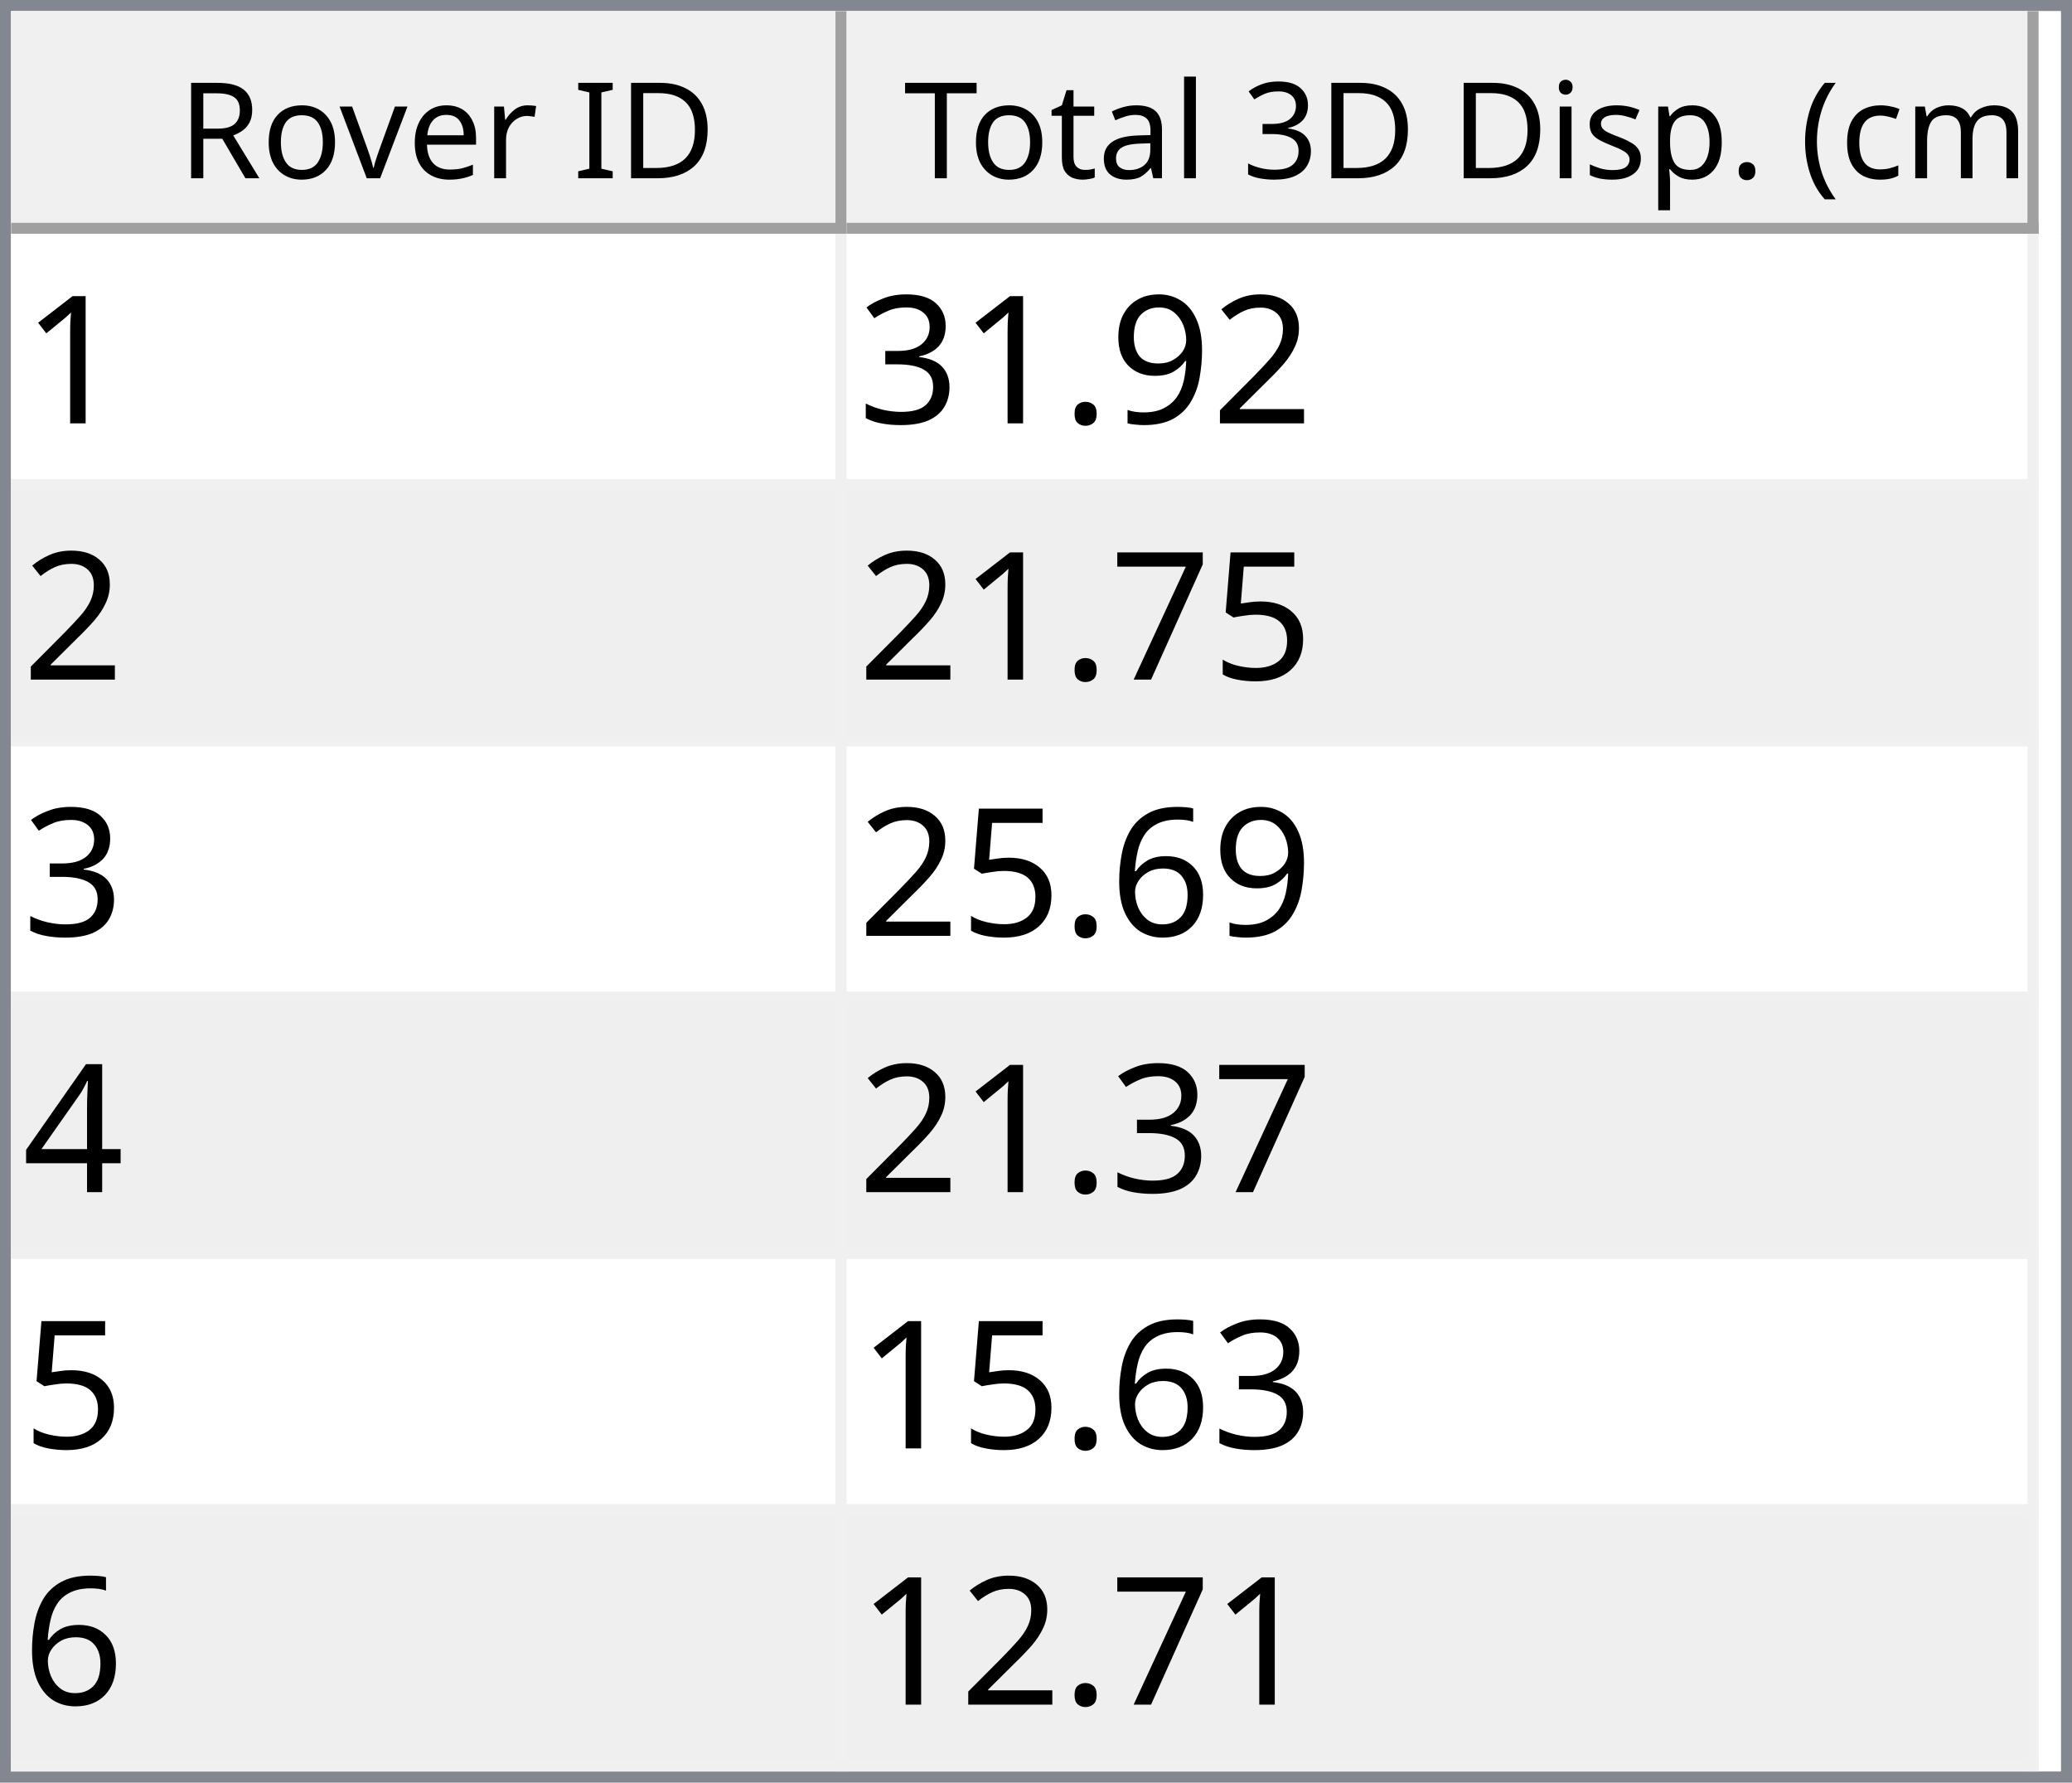
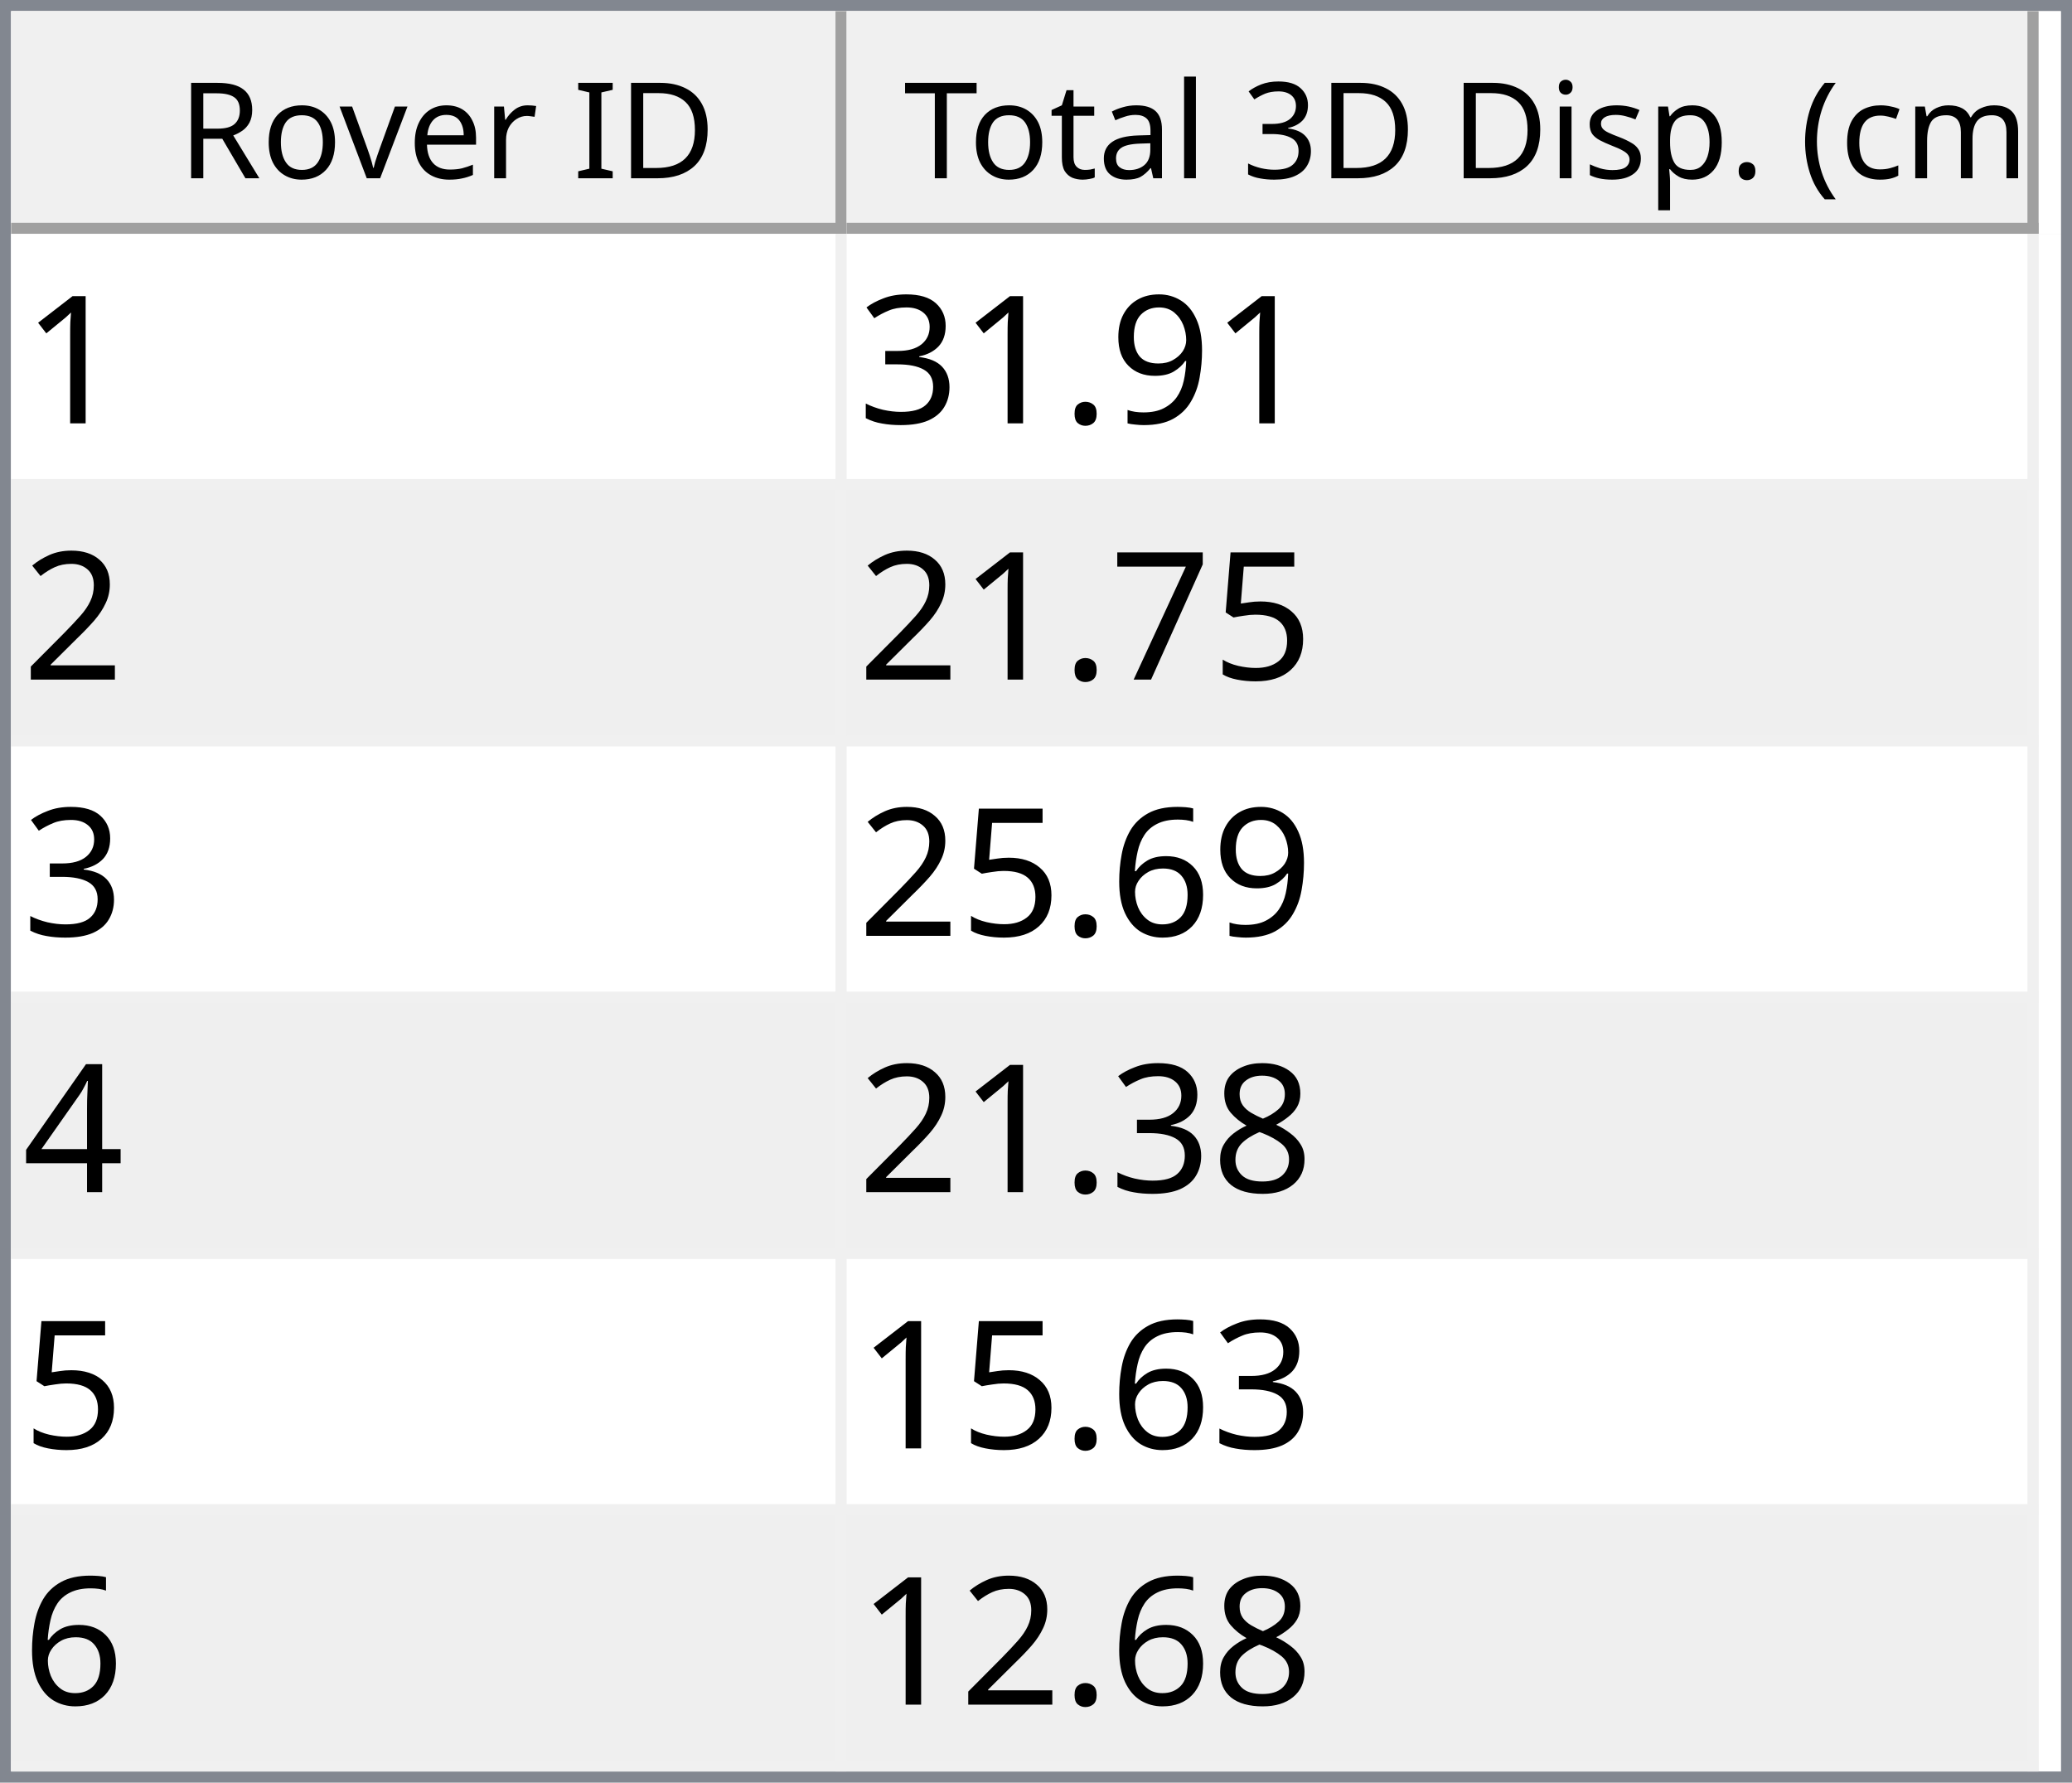
<svg xmlns="http://www.w3.org/2000/svg" style="fill-opacity:1; color-rendering:auto; color-interpolation:auto; text-rendering:auto; stroke:black; stroke-linecap:square; stroke-miterlimit:10; shape-rendering:auto; stroke-opacity:1; fill:black; stroke-dasharray:none; font-weight:normal; stroke-width:1; font-family:'Dialog'; font-style:normal; stroke-linejoin:miter; font-size:12px; stroke-dashoffset:0; image-rendering:auto;" width="186" height="160">
  <defs id="genericDefs" />
  <g>
    <defs id="defs1">
      <clipPath clipPathUnits="userSpaceOnUse" id="clipPath1">
        <path d="M0 0 L186 0 L186 160 L0 160 L0 0 Z" />
      </clipPath>
      <clipPath clipPathUnits="userSpaceOnUse" id="clipPath2">
        <path d="M0 0 L0 160 L186 160 L186 0 Z" />
      </clipPath>
      <clipPath clipPathUnits="userSpaceOnUse" id="clipPath3">
        <path d="M0 0 L0 20 L184 20 L184 0 Z" />
      </clipPath>
      <clipPath clipPathUnits="userSpaceOnUse" id="clipPath4">
        <path d="M0 0 L0 20 L75 20 L75 0 Z" />
      </clipPath>
      <clipPath clipPathUnits="userSpaceOnUse" id="clipPath5">
        <path d="M1 1 L1 19 L74 19 L74 1 Z" />
      </clipPath>
      <clipPath clipPathUnits="userSpaceOnUse" id="clipPath6">
        <path d="M0 0 L0 18 L73 18 L73 0 Z" />
      </clipPath>
      <clipPath clipPathUnits="userSpaceOnUse" id="clipPath7">
        <path d="M-0.5 -0.5 L-0.5 19.5 L74.5 19.5 L74.5 -0.5 Z" />
      </clipPath>
      <clipPath clipPathUnits="userSpaceOnUse" id="clipPath8">
        <path d="M0 0 L0 20 L107 20 L107 0 Z" />
      </clipPath>
      <clipPath clipPathUnits="userSpaceOnUse" id="clipPath9">
        <path d="M1 1 L1 19 L106 19 L106 1 Z" />
      </clipPath>
      <clipPath clipPathUnits="userSpaceOnUse" id="clipPath10">
        <path d="M0 0 L0 18 L105 18 L105 0 Z" />
      </clipPath>
      <clipPath clipPathUnits="userSpaceOnUse" id="clipPath11">
        <path d="M-0.5 -0.5 L-0.5 19.5 L106.5 19.5 L106.5 -0.5 Z" />
      </clipPath>
      <clipPath clipPathUnits="userSpaceOnUse" id="clipPath12">
        <path d="M0 0 L0 138 L184 138 L184 0 Z" />
      </clipPath>
      <clipPath clipPathUnits="userSpaceOnUse" id="clipPath13">
        <path d="M0 0 L0 138 L182 138 L182 0 Z" />
      </clipPath>
      <clipPath clipPathUnits="userSpaceOnUse" id="clipPath14">
        <path d="M-0.5 -0.5 L-0.5 137.5 L181.5 137.5 L181.5 -0.5 Z" />
      </clipPath>
      <clipPath clipPathUnits="userSpaceOnUse" id="clipPath15">
        <path d="M0 0 L0 22 L74 22 L74 0 Z" />
      </clipPath>
      <clipPath clipPathUnits="userSpaceOnUse" id="clipPath16">
        <path d="M0 0 L0 22 L106 22 L106 0 Z" />
      </clipPath>
      <font horiz-adv-x="64.551" id="font1">
        <font-face ascent="107.91" descent="25.098" units-per-em="100" style="font-style:normal; font-family:Segoe UI; font-weight:normal;" />
        <missing-glyph horiz-adv-x="64.551" d="M8.109 0 L8.109 68.266 L56.453 68.266 L56.453 0 L8.109 0 ZM15.328 7.234 L49.219 7.234 L49.219 61.031 L15.328 61.031 L15.328 7.234 Z" />
        <glyph unicode="D" horiz-adv-x="70.117" d="M9.188 0 L9.188 70.016 L28.516 70.016 Q65.531 70.016 65.531 35.891 Q65.531 19.672 55.25 9.836 Q44.969 0 27.734 0 L9.188 0 ZM17.391 62.594 L17.391 7.422 L27.828 7.422 Q41.609 7.422 49.273 14.797 Q56.938 22.172 56.938 35.688 Q56.938 62.594 28.328 62.594 L17.391 62.594 Z" />
        <glyph unicode="I" horiz-adv-x="26.611" d="M17.391 0 L9.188 0 L9.188 70.016 L17.391 70.016 L17.391 0 Z" />
        <glyph unicode=" " horiz-adv-x="27.393" d="" />
        <glyph unicode="r" horiz-adv-x="34.766" d="M34.188 41.891 Q32.078 43.5 28.125 43.5 Q23 43.5 19.555 38.672 Q16.109 33.844 16.109 25.484 L16.109 0 L8.109 0 L8.109 50 L16.109 50 L16.109 39.703 L16.312 39.703 Q18.016 44.969 21.531 47.922 Q25.047 50.875 29.391 50.875 Q32.516 50.875 34.188 50.203 L34.188 41.891 Z" />
        <glyph unicode="e" horiz-adv-x="52.295" d="M48.297 23 L12.984 23 Q13.188 14.656 17.484 10.109 Q21.781 5.562 29.297 5.562 Q37.75 5.562 44.828 11.141 L44.828 3.609 Q38.234 -1.172 27.391 -1.172 Q16.797 -1.172 10.742 5.641 Q4.688 12.453 4.688 24.812 Q4.688 36.469 11.305 43.82 Q17.922 51.172 27.734 51.172 Q37.547 51.172 42.922 44.828 Q48.297 38.484 48.297 27.203 L48.297 23 ZM40.094 29.781 Q40.047 36.719 36.75 40.578 Q33.453 44.438 27.594 44.438 Q21.922 44.438 17.969 40.383 Q14.016 36.328 13.094 29.781 L40.094 29.781 Z" />
        <glyph unicode="v" horiz-adv-x="47.9" d="M47.406 50 L27.484 0 L19.625 0 L0.688 50 L9.469 50 L22.172 13.672 Q23.578 9.672 23.922 6.688 L24.125 6.688 Q24.609 10.453 25.688 13.484 L38.969 50 L47.406 50 Z" />
        <glyph unicode="o" horiz-adv-x="58.594" d="M29 -1.172 Q17.922 -1.172 11.305 5.836 Q4.688 12.844 4.688 24.422 Q4.688 37.016 11.57 44.094 Q18.453 51.172 30.172 51.172 Q41.359 51.172 47.633 44.289 Q53.906 37.406 53.906 25.203 Q53.906 13.234 47.141 6.031 Q40.375 -1.172 29 -1.172 ZM29.594 44.438 Q21.875 44.438 17.383 39.188 Q12.891 33.938 12.891 24.703 Q12.891 15.828 17.43 10.695 Q21.969 5.562 29.594 5.562 Q37.359 5.562 41.531 10.594 Q45.703 15.625 45.703 24.906 Q45.703 34.281 41.531 39.359 Q37.359 44.438 29.594 44.438 Z" />
        <glyph unicode="R" horiz-adv-x="59.814" d="M59.375 0 L49.609 0 L37.891 19.625 Q36.281 22.359 34.766 24.289 Q33.25 26.219 31.664 27.438 Q30.078 28.656 28.25 29.219 Q26.422 29.781 24.125 29.781 L17.391 29.781 L17.391 0 L9.188 0 L9.188 70.016 L30.078 70.016 Q34.672 70.016 38.555 68.867 Q42.438 67.719 45.289 65.375 Q48.141 63.031 49.758 59.547 Q51.375 56.062 51.375 51.375 Q51.375 47.703 50.273 44.656 Q49.172 41.609 47.148 39.211 Q45.125 36.812 42.266 35.133 Q39.406 33.453 35.844 32.516 L35.844 32.328 Q37.594 31.547 38.891 30.547 Q40.188 29.547 41.359 28.18 Q42.531 26.812 43.68 25.078 Q44.828 23.344 46.234 21.047 L59.375 0 ZM17.391 62.594 L17.391 37.203 L28.516 37.203 Q31.594 37.203 34.203 38.133 Q36.812 39.062 38.719 40.797 Q40.625 42.531 41.703 45.047 Q42.781 47.562 42.781 50.688 Q42.781 56.297 39.141 59.445 Q35.5 62.594 28.609 62.594 L17.391 62.594 Z" />
        <glyph unicode=")" horiz-adv-x="30.176" d="M8.297 -15.922 L1.172 -15.922 Q16.406 2.344 16.406 26.812 Q16.406 51.469 1.078 70.016 L8.297 70.016 Q23.531 52.156 23.531 26.703 Q23.531 1.375 8.297 -15.922 Z" />
        <glyph unicode="m" horiz-adv-x="86.133" d="M79.109 0 L71.094 0 L71.094 28.719 Q71.094 37.016 68.531 40.727 Q65.969 44.438 59.906 44.438 Q54.781 44.438 51.195 39.75 Q47.609 35.062 47.609 28.516 L47.609 0 L39.594 0 L39.594 29.688 Q39.594 44.438 28.219 44.438 Q22.953 44.438 19.531 40.016 Q16.109 35.594 16.109 28.516 L16.109 0 L8.109 0 L8.109 50 L16.109 50 L16.109 42.094 L16.312 42.094 Q21.625 51.172 31.844 51.172 Q36.969 51.172 40.773 48.312 Q44.578 45.453 46 40.828 Q51.562 51.172 62.594 51.172 Q79.109 51.172 79.109 30.812 L79.109 0 Z" />
        <glyph unicode="c" horiz-adv-x="46.191" d="M42.188 2.297 Q36.422 -1.172 28.516 -1.172 Q17.828 -1.172 11.258 5.789 Q4.688 12.75 4.688 23.828 Q4.688 36.188 11.766 43.68 Q18.844 51.172 30.672 51.172 Q37.25 51.172 42.281 48.734 L42.281 40.531 Q36.719 44.438 30.375 44.438 Q22.703 44.438 17.797 38.945 Q12.891 33.453 12.891 24.516 Q12.891 15.719 17.508 10.641 Q22.125 5.562 29.891 5.562 Q36.422 5.562 42.188 9.906 L42.188 2.297 Z" />
        <glyph unicode="(" horiz-adv-x="30.176" d="M29.109 -15.922 L21.969 -15.922 Q6.844 1.375 6.844 26.703 Q6.844 52.156 21.969 70.016 L29.203 70.016 Q13.875 51.469 13.875 26.812 Q13.875 2.344 29.109 -15.922 Z" />
        <glyph unicode="." horiz-adv-x="21.68" d="M10.891 -1.078 Q8.641 -1.078 7.055 0.539 Q5.469 2.156 5.469 4.391 Q5.469 6.641 7.055 8.273 Q8.641 9.906 10.891 9.906 Q13.188 9.906 14.797 8.273 Q16.406 6.641 16.406 4.391 Q16.406 2.156 14.797 0.539 Q13.188 -1.078 10.891 -1.078 Z" />
        <glyph unicode="p" horiz-adv-x="58.789" d="M16.312 7.234 L16.109 7.234 L16.109 -23 L8.109 -23 L8.109 50 L16.109 50 L16.109 41.219 L16.312 41.219 Q22.219 51.172 33.594 51.172 Q43.266 51.172 48.688 44.461 Q54.109 37.75 54.109 26.469 Q54.109 13.922 48 6.375 Q41.891 -1.172 31.297 -1.172 Q21.578 -1.172 16.312 7.234 ZM16.109 27.391 L16.109 20.406 Q16.109 14.203 20.141 9.883 Q24.172 5.562 30.375 5.562 Q37.641 5.562 41.773 11.133 Q45.906 16.703 45.906 26.609 Q45.906 34.969 42.047 39.703 Q38.188 44.438 31.594 44.438 Q24.609 44.438 20.359 39.578 Q16.109 34.719 16.109 27.391 Z" />
        <glyph unicode="s" horiz-adv-x="42.432" d="M5.078 1.812 L5.078 10.406 Q11.625 5.562 19.484 5.562 Q30.031 5.562 30.031 12.594 Q30.031 14.594 29.125 15.992 Q28.219 17.391 26.68 18.461 Q25.141 19.531 23.07 20.383 Q21 21.234 18.609 22.172 Q15.281 23.484 12.766 24.828 Q10.25 26.172 8.57 27.859 Q6.891 29.547 6.031 31.695 Q5.172 33.844 5.172 36.719 Q5.172 40.234 6.789 42.945 Q8.406 45.656 11.086 47.484 Q13.766 49.312 17.211 50.242 Q20.656 51.172 24.312 51.172 Q30.812 51.172 35.938 48.922 L35.938 40.828 Q30.422 44.438 23.25 44.438 Q21 44.438 19.195 43.922 Q17.391 43.406 16.094 42.477 Q14.797 41.547 14.086 40.258 Q13.375 38.969 13.375 37.406 Q13.375 35.453 14.086 34.133 Q14.797 32.812 16.164 31.789 Q17.531 30.766 19.484 29.938 Q21.438 29.109 23.922 28.125 Q27.25 26.859 29.883 25.516 Q32.516 24.172 34.375 22.484 Q36.234 20.797 37.234 18.602 Q38.234 16.406 38.234 13.375 Q38.234 9.672 36.602 6.938 Q34.969 4.203 32.234 2.398 Q29.5 0.594 25.93 -0.289 Q22.359 -1.172 18.453 -1.172 Q10.75 -1.172 5.078 1.812 Z" />
        <glyph unicode="i" horiz-adv-x="24.219" d="M12.203 62.703 Q10.062 62.703 8.547 64.164 Q7.031 65.625 7.031 67.875 Q7.031 70.125 8.547 71.609 Q10.062 73.094 12.203 73.094 Q14.406 73.094 15.945 71.609 Q17.484 70.125 17.484 67.875 Q17.484 65.719 15.945 64.211 Q14.406 62.703 12.203 62.703 ZM16.109 0 L8.109 0 L8.109 50 L16.109 50 L16.109 0 Z" />
        <glyph unicode="3" horiz-adv-x="53.906" d="M46.531 19.828 Q46.531 15.094 44.75 11.211 Q42.969 7.328 39.719 4.57 Q36.469 1.812 31.93 0.297 Q27.391 -1.219 21.922 -1.219 Q11.922 -1.219 6 2.594 L6 11.188 Q13.094 5.609 22.219 5.609 Q25.875 5.609 28.828 6.539 Q31.781 7.469 33.906 9.227 Q36.031 10.984 37.18 13.477 Q38.328 15.969 38.328 19.094 Q38.328 32.812 18.797 32.812 L12.984 32.812 L12.984 39.594 L18.5 39.594 Q35.797 39.594 35.797 52.484 Q35.797 64.406 22.609 64.406 Q15.188 64.406 8.688 59.422 L8.688 67.188 Q15.375 71.188 24.609 71.188 Q29 71.188 32.57 69.969 Q36.141 68.75 38.68 66.555 Q41.219 64.359 42.609 61.281 Q44 58.203 44 54.5 Q44 40.672 30.031 36.719 L30.031 36.531 Q33.594 36.141 36.625 34.797 Q39.656 33.453 41.852 31.305 Q44.047 29.156 45.289 26.25 Q46.531 23.344 46.531 19.828 Z" />
        <glyph unicode="l" horiz-adv-x="24.219" d="M16.109 0 L8.109 0 L8.109 74.031 L16.109 74.031 L16.109 0 Z" />
        <glyph unicode="a" horiz-adv-x="50.879" d="M43.891 0 L35.891 0 L35.891 7.812 L35.688 7.812 Q30.469 -1.172 20.312 -1.172 Q12.844 -1.172 8.617 2.781 Q4.391 6.734 4.391 13.281 Q4.391 27.297 20.906 29.594 L35.891 31.688 Q35.891 44.438 25.594 44.438 Q16.547 44.438 9.281 38.281 L9.281 46.484 Q16.656 51.172 26.266 51.172 Q43.891 51.172 43.891 32.516 L43.891 0 ZM35.891 25.297 L23.828 23.641 Q18.266 22.859 15.43 20.875 Q12.594 18.891 12.594 13.875 Q12.594 10.203 15.211 7.883 Q17.828 5.562 22.172 5.562 Q28.125 5.562 32.008 9.742 Q35.891 13.922 35.891 20.312 L35.891 25.297 Z" />
        <glyph unicode="t" horiz-adv-x="33.887" d="M31.297 0.484 Q28.469 -1.078 23.828 -1.078 Q10.688 -1.078 10.688 13.578 L10.688 43.172 L2.094 43.172 L2.094 50 L10.688 50 L10.688 62.203 L18.703 64.797 L18.703 50 L31.297 50 L31.297 43.172 L18.703 43.172 L18.703 14.984 Q18.703 9.969 20.414 7.82 Q22.125 5.672 26.078 5.672 Q29.109 5.672 31.297 7.328 L31.297 0.484 Z" />
        <glyph unicode="T" horiz-adv-x="52.393" d="M50.594 62.594 L30.375 62.594 L30.375 0 L22.172 0 L22.172 62.594 L2 62.594 L2 70.016 L50.594 70.016 L50.594 62.594 Z" />
      </font>
      <font horiz-adv-x="75.0" id="font2">
        <font-face ascent="100.537" descent="21.973" units-per-em="100" style="font-style:normal; font-family:sans-serif; font-weight:normal;" />
        <missing-glyph horiz-adv-x="75.0" d="M12.5 0 L12.5 62.5 L62.5 62.5 L62.5 0 L12.5 0 ZM14.062 1.562 L60.938 1.562 L60.938 60.938 L14.062 60.938 L14.062 1.562 Z" />
        <glyph unicode="1" horiz-adv-x="55.615" d="M37.25 0 L28.469 0 L28.469 56 Q25.297 52.984 20.141 49.953 Q14.984 46.922 10.891 45.406 L10.891 53.906 Q18.266 57.375 23.781 62.305 Q29.297 67.234 31.594 71.875 L37.25 71.875 L37.25 0 Z" />
-         <glyph unicode="2" horiz-adv-x="55.615" d="M50.344 8.453 L50.344 0 L3.031 0 Q2.938 3.172 4.047 6.109 Q5.859 10.938 9.836 15.625 Q13.812 20.312 21.344 26.469 Q33.016 36.031 37.117 41.625 Q41.219 47.219 41.219 52.203 Q41.219 57.422 37.477 61.008 Q33.734 64.594 27.734 64.594 Q21.391 64.594 17.578 60.789 Q13.766 56.984 13.719 50.25 L4.688 51.172 Q5.609 61.281 11.664 66.578 Q17.719 71.875 27.938 71.875 Q38.234 71.875 44.242 66.164 Q50.25 60.453 50.25 52 Q50.25 47.703 48.492 43.555 Q46.734 39.406 42.656 34.812 Q38.578 30.219 29.109 22.219 Q21.188 15.578 18.945 13.211 Q16.703 10.844 15.234 8.453 L50.344 8.453 Z" />
        <glyph unicode="9" horiz-adv-x="55.615" d="M5.469 16.547 L13.922 17.328 Q14.984 11.375 18.016 8.688 Q21.047 6 25.781 6 Q29.828 6 32.883 7.859 Q35.938 9.719 37.891 12.82 Q39.844 15.922 41.164 21.195 Q42.484 26.469 42.484 31.938 Q42.484 32.516 42.438 33.688 Q39.797 29.5 35.234 26.883 Q30.672 24.266 25.344 24.266 Q16.453 24.266 10.305 30.711 Q4.156 37.156 4.156 47.703 Q4.156 58.594 10.578 65.234 Q17 71.875 26.656 71.875 Q33.641 71.875 39.43 68.117 Q45.219 64.359 48.219 57.398 Q51.219 50.438 51.219 37.25 Q51.219 23.531 48.242 15.406 Q45.266 7.281 39.383 3.031 Q33.5 -1.219 25.594 -1.219 Q17.188 -1.219 11.867 3.445 Q6.547 8.109 5.469 16.547 ZM41.453 48.141 Q41.453 55.719 37.43 60.156 Q33.406 64.594 27.734 64.594 Q21.875 64.594 17.531 59.812 Q13.188 55.031 13.188 47.406 Q13.188 40.578 17.312 36.305 Q21.438 32.031 27.484 32.031 Q33.594 32.031 37.523 36.305 Q41.453 40.578 41.453 48.141 Z" />
        <glyph unicode="." horiz-adv-x="27.783" d="M9.078 0 L9.078 10.016 L19.094 10.016 L19.094 0 L9.078 0 Z" />
        <glyph unicode="3" horiz-adv-x="55.615" d="M4.203 18.891 L12.984 20.062 Q14.5 12.594 18.141 9.297 Q21.781 6 27 6 Q33.203 6 37.477 10.297 Q41.75 14.594 41.75 20.953 Q41.75 27 37.797 30.93 Q33.844 34.859 27.734 34.859 Q25.25 34.859 21.531 33.891 L22.516 41.609 Q23.391 41.5 23.922 41.5 Q29.547 41.5 34.039 44.43 Q38.531 47.359 38.531 53.469 Q38.531 58.297 35.258 61.477 Q31.984 64.656 26.812 64.656 Q21.688 64.656 18.266 61.43 Q14.844 58.203 13.875 51.766 L5.078 53.328 Q6.688 62.156 12.398 67.016 Q18.109 71.875 26.609 71.875 Q32.469 71.875 37.398 69.359 Q42.328 66.844 44.945 62.5 Q47.562 58.156 47.562 53.266 Q47.562 48.641 45.07 44.828 Q42.578 41.016 37.703 38.766 Q44.047 37.312 47.562 32.695 Q51.078 28.078 51.078 21.141 Q51.078 11.766 44.242 5.25 Q37.406 -1.266 26.953 -1.266 Q17.531 -1.266 11.305 4.352 Q5.078 9.969 4.203 18.891 Z" />
+         <glyph unicode="2" horiz-adv-x="55.615" d="M50.344 8.453 L50.344 0 L3.031 0 Q2.938 3.172 4.047 6.109 Q5.859 10.938 9.836 15.625 Q13.812 20.312 21.344 26.469 Q33.016 36.031 37.117 41.625 Q41.219 47.219 41.219 52.203 Q41.219 57.422 37.477 61.008 Q33.734 64.594 27.734 64.594 Q21.391 64.594 17.578 60.789 Q13.766 56.984 13.719 50.25 L4.688 51.172 Q5.609 61.281 11.664 66.578 Q17.719 71.875 27.938 71.875 Q38.234 71.875 44.242 66.164 Q50.25 60.453 50.25 52 Q50.25 47.703 48.492 43.555 Q46.734 39.406 42.656 34.812 Q38.578 30.219 29.109 22.219 Q21.188 15.578 18.945 13.211 Q16.703 10.844 15.234 8.453 L50.344 8.453 Z" />
        <glyph unicode="5" horiz-adv-x="55.615" d="M4.156 18.75 L13.375 19.531 Q14.406 12.797 18.141 9.398 Q21.875 6 27.156 6 Q33.5 6 37.891 10.789 Q42.281 15.578 42.281 23.484 Q42.281 31 38.062 35.352 Q33.844 39.703 27 39.703 Q22.75 39.703 19.336 37.773 Q15.922 35.844 13.969 32.766 L5.719 33.844 L12.641 70.609 L48.25 70.609 L48.25 62.203 L19.672 62.203 L15.828 42.969 Q22.266 47.469 29.344 47.469 Q38.719 47.469 45.164 40.969 Q51.609 34.469 51.609 24.266 Q51.609 14.547 45.953 7.469 Q39.062 -1.219 27.156 -1.219 Q17.391 -1.219 11.211 4.25 Q5.031 9.719 4.156 18.75 Z" />
        <glyph unicode="7" horiz-adv-x="55.615" d="M4.734 62.203 L4.734 70.656 L51.078 70.656 L51.078 63.812 Q44.234 56.547 37.523 44.484 Q30.812 32.422 27.156 19.672 Q24.516 10.688 23.781 0 L14.75 0 Q14.891 8.453 18.062 20.414 Q21.234 32.375 27.172 43.484 Q33.109 54.594 39.797 62.203 L4.734 62.203 Z" />
        <glyph unicode="6" horiz-adv-x="55.615" d="M49.75 54.047 L41.016 53.375 Q39.844 58.547 37.703 60.891 Q34.125 64.656 28.906 64.656 Q24.703 64.656 21.531 62.312 Q17.391 59.281 14.992 53.469 Q12.594 47.656 12.5 36.922 Q15.672 41.75 20.266 44.094 Q24.859 46.438 29.891 46.438 Q38.672 46.438 44.852 39.969 Q51.031 33.5 51.031 23.25 Q51.031 16.5 48.125 10.719 Q45.219 4.938 40.141 1.859 Q35.062 -1.219 28.609 -1.219 Q17.625 -1.219 10.695 6.859 Q3.766 14.938 3.766 33.5 Q3.766 54.25 11.422 63.672 Q18.109 71.875 29.438 71.875 Q37.891 71.875 43.289 67.141 Q48.688 62.406 49.75 54.047 ZM13.875 23.188 Q13.875 18.656 15.797 14.508 Q17.719 10.359 21.188 8.18 Q24.656 6 28.469 6 Q34.031 6 38.039 10.492 Q42.047 14.984 42.047 22.703 Q42.047 30.125 38.086 34.398 Q34.125 38.672 28.125 38.672 Q22.172 38.672 18.023 34.398 Q13.875 30.125 13.875 23.188 Z" />
        <glyph unicode="4" horiz-adv-x="55.615" d="M32.328 0 L32.328 17.141 L1.266 17.141 L1.266 25.203 L33.938 71.578 L41.109 71.578 L41.109 25.203 L50.781 25.203 L50.781 17.141 L41.109 17.141 L41.109 0 L32.328 0 ZM32.328 25.203 L32.328 57.469 L9.906 25.203 L32.328 25.203 Z" />
+         <glyph unicode="8" horiz-adv-x="55.615" d="M17.672 38.812 Q12.203 40.828 9.57 44.539 Q6.938 48.25 6.938 53.422 Q6.938 61.234 12.555 66.555 Q18.172 71.875 27.484 71.875 Q36.859 71.875 42.578 66.43 Q48.297 60.984 48.297 53.172 Q48.297 48.188 45.68 44.508 Q43.062 40.828 37.75 38.812 Q44.344 36.672 47.781 31.883 Q51.219 27.094 51.219 20.453 Q51.219 11.281 44.727 5.031 Q38.234 -1.219 27.641 -1.219 Q17.047 -1.219 10.547 5.055 Q4.047 11.328 4.047 20.703 Q4.047 27.688 7.594 32.398 Q11.141 37.109 17.672 38.812 ZM15.922 53.719 Q15.922 48.641 19.195 45.414 Q22.469 42.188 27.688 42.188 Q32.766 42.188 36.016 45.383 Q39.266 48.578 39.266 53.219 Q39.266 58.062 35.914 61.359 Q32.562 64.656 27.594 64.656 Q22.562 64.656 19.242 61.43 Q15.922 58.203 15.922 53.719 ZM13.094 20.656 Q13.094 16.891 14.875 13.375 Q16.656 9.859 20.172 7.93 Q23.688 6 27.734 6 Q34.031 6 38.133 10.055 Q42.234 14.109 42.234 20.359 Q42.234 26.703 38.016 30.859 Q33.797 35.016 27.438 35.016 Q21.234 35.016 17.164 30.914 Q13.094 26.812 13.094 20.656 Z" />
      </font>
    </defs>
    <g style="fill:white; stroke:white;">
      <rect x="0" y="0" width="186" style="clip-path:url(#clipPath1); stroke:none;" height="160" />
    </g>
    <g style="fill:white; text-rendering:optimizeSpeed; color-rendering:optimizeSpeed; image-rendering:optimizeSpeed; shape-rendering:crispEdges; stroke:white; color-interpolation:sRGB;">
      <rect x="0" width="186" height="160" y="0" style="stroke:none;" />
      <path style="stroke:none;" d="M0 160 L186 160 L186 0 L0 0 Z" />
    </g>
    <g style="fill:rgb(240,240,240); font-family:'Segoe UI'; stroke:rgb(240,240,240);">
      <rect x="0" y="0" width="186" style="clip-path:url(#clipPath2); stroke:none;" height="160" />
    </g>
    <g style="fill:rgb(130,135,144); font-family:'Segoe UI'; stroke:rgb(130,135,144);">
      <path d="M0 0 L186 0 L186 160 L0 160 L0 0 ZM1 1 L185 1 L185 159 L1 159 L1 1 Z" style="fill-rule:evenodd; clip-path:url(#clipPath2); stroke:none;" />
    </g>
    <g style="fill:white; font-family:'Segoe UI'; stroke:white;" transform="translate(1,1)">
      <rect x="0" y="0" width="184" style="clip-path:url(#clipPath3); stroke:none;" height="20" />
    </g>
    <g style="fill:rgb(240,240,240); font-family:'Segoe UI'; stroke:rgb(240,240,240);" transform="translate(1,1)">
      <rect x="0" y="0" width="75" style="clip-path:url(#clipPath4); stroke:none;" height="20" />
    </g>
    <g style="font-family:'Segoe UI';" transform="translate(2,2)">
      <text x="14" xml:space="preserve" y="14" style="clip-path:url(#clipPath6); stroke:none;">Rover ID</text>
    </g>
    <g style="fill:rgb(160,160,160); font-family:'Segoe UI'; stroke:rgb(160,160,160); stroke-linejoin:bevel;" transform="translate(1.5,1.5)">
      <line x1="74" x2="74" y1="0" style="fill:none; clip-path:url(#clipPath7);" y2="19" />
    </g>
    <g style="fill:rgb(160,160,160); font-family:'Segoe UI'; stroke:rgb(160,160,160); stroke-linejoin:bevel;" transform="matrix(1,0,0,1,1,1) translate(0.5,0.5)">
      <line x1="0" x2="74" y1="19" style="fill:none; clip-path:url(#clipPath7);" y2="19" />
    </g>
    <g style="fill:rgb(240,240,240); font-family:'Segoe UI'; stroke:rgb(240,240,240);" transform="translate(76,1)">
      <rect x="0" y="0" width="107" style="clip-path:url(#clipPath8); stroke:none;" height="20" />
    </g>
    <g style="font-family:'Segoe UI';" transform="translate(77,2)">
      <text x="1" xml:space="preserve" y="14" style="clip-path:url(#clipPath10); stroke:none;"> Total 3D Disp. (cm)</text>
    </g>
    <g style="fill:rgb(160,160,160); font-family:'Segoe UI'; stroke:rgb(160,160,160); stroke-linejoin:bevel;" transform="translate(76.5,1.5)">
      <line x1="106" x2="106" y1="0" style="fill:none; clip-path:url(#clipPath11);" y2="19" />
    </g>
    <g style="fill:rgb(160,160,160); font-family:'Segoe UI'; stroke:rgb(160,160,160); stroke-linejoin:bevel;" transform="matrix(1,0,0,1,76,1) translate(0.5,0.5)">
      <line x1="0" x2="106" y1="19" style="fill:none; clip-path:url(#clipPath11);" y2="19" />
    </g>
    <g style="fill:white; font-family:'Segoe UI'; stroke:white;" transform="translate(1,21)">
      <rect x="0" y="0" width="184" style="clip-path:url(#clipPath12); stroke:none;" height="138" />
    </g>
    <g style="fill:rgb(240,240,240); font-size:16px; font-family:sans-serif; stroke:rgb(240,240,240);" transform="translate(1,21)">
      <rect x="0" y="0" width="182" style="clip-path:url(#clipPath13); stroke:none;" height="138" />
      <line transform="translate(0.5,0.5)" x1="0" x2="181" y1="22" style="clip-path:url(#clipPath14); fill:none; stroke-linejoin:bevel;" y2="22" />
    </g>
    <g transform="matrix(1,0,0,1,1,21) translate(0.5,0.5)" style="fill:rgb(240,240,240); font-size:16px; font-family:sans-serif; stroke:rgb(240,240,240); stroke-linejoin:bevel;">
      <line x1="0" x2="181" y1="45" style="fill:none; clip-path:url(#clipPath14);" y2="45" />
    </g>
    <g transform="matrix(1,0,0,1,1,21) translate(0.5,0.5)" style="fill:rgb(240,240,240); font-size:16px; font-family:sans-serif; stroke:rgb(240,240,240); stroke-linejoin:bevel;">
      <line x1="0" x2="181" y1="68" style="fill:none; clip-path:url(#clipPath14);" y2="68" />
    </g>
    <g transform="matrix(1,0,0,1,1,21) translate(0.5,0.5)" style="fill:rgb(240,240,240); font-size:16px; font-family:sans-serif; stroke:rgb(240,240,240); stroke-linejoin:bevel;">
      <line x1="0" x2="181" y1="91" style="fill:none; clip-path:url(#clipPath14);" y2="91" />
    </g>
    <g transform="matrix(1,0,0,1,1,21) translate(0.5,0.5)" style="fill:rgb(240,240,240); font-size:16px; font-family:sans-serif; stroke:rgb(240,240,240); stroke-linejoin:bevel;">
      <line x1="0" x2="181" y1="114" style="fill:none; clip-path:url(#clipPath14);" y2="114" />
    </g>
    <g transform="matrix(1,0,0,1,1,21) translate(0.5,0.5)" style="fill:rgb(240,240,240); font-size:16px; font-family:sans-serif; stroke:rgb(240,240,240); stroke-linejoin:bevel;">
      <line x1="0" x2="181" y1="137" style="fill:none; clip-path:url(#clipPath14);" y2="137" />
    </g>
    <g transform="matrix(1,0,0,1,1,21) translate(0.5,0.5)" style="fill:rgb(240,240,240); font-size:16px; font-family:sans-serif; stroke:rgb(240,240,240); stroke-linejoin:bevel;">
      <line x1="74" x2="74" y1="0" style="fill:none; clip-path:url(#clipPath14);" y2="137" />
    </g>
    <g transform="matrix(1,0,0,1,1,21) translate(0.5,0.5)" style="fill:rgb(240,240,240); font-size:16px; font-family:sans-serif; stroke:rgb(240,240,240); stroke-linejoin:bevel;">
      <line x1="181" x2="181" y1="0" style="fill:none; clip-path:url(#clipPath14);" y2="137" />
    </g>
    <g style="fill:white; font-size:16px; font-family:sans-serif; stroke:white;" transform="matrix(1,0,0,1,1,21)">
      <rect x="0" y="0" width="74" style="clip-path:url(#clipPath15); stroke:none;" height="22" />
      <text x="1" y="17" style="fill:black; clip-path:url(#clipPath15); stroke:none;" xml:space="preserve">1</text>
    </g>
    <g style="fill:white; font-size:16px; font-family:sans-serif; stroke:white;" transform="matrix(1,0,0,1,1,21) translate(75,0)">
      <rect x="0" y="0" width="106" style="clip-path:url(#clipPath16); stroke:none;" height="22" />
-       <text x="1" y="17" style="fill:black; clip-path:url(#clipPath16); stroke:none;" xml:space="preserve">31.92</text>
+       <text x="1" y="17" style="fill:black; clip-path:url(#clipPath16); stroke:none;" xml:space="preserve">31.91</text>
    </g>
    <g style="fill:rgb(239,239,239); font-size:16px; font-family:sans-serif; stroke:rgb(239,239,239);" transform="matrix(1,0,0,1,1,21) translate(0,23)">
      <rect x="0" y="0" width="74" style="clip-path:url(#clipPath15); stroke:none;" height="22" />
      <text x="1" y="17" style="fill:black; clip-path:url(#clipPath15); stroke:none;" xml:space="preserve">2</text>
    </g>
    <g style="fill:rgb(239,239,239); font-size:16px; font-family:sans-serif; stroke:rgb(239,239,239);" transform="matrix(1,0,0,1,1,21) translate(75,23)">
      <rect x="0" y="0" width="106" style="clip-path:url(#clipPath16); stroke:none;" height="22" />
      <text x="1" y="17" style="fill:black; clip-path:url(#clipPath16); stroke:none;" xml:space="preserve">21.75</text>
    </g>
    <g style="fill:white; font-size:16px; font-family:sans-serif; stroke:white;" transform="matrix(1,0,0,1,1,21) translate(0,46)">
      <rect x="0" y="0" width="74" style="clip-path:url(#clipPath15); stroke:none;" height="22" />
      <text x="1" y="17" style="fill:black; clip-path:url(#clipPath15); stroke:none;" xml:space="preserve">3</text>
    </g>
    <g style="fill:white; font-size:16px; font-family:sans-serif; stroke:white;" transform="matrix(1,0,0,1,1,21) translate(75,46)">
      <rect x="0" y="0" width="106" style="clip-path:url(#clipPath16); stroke:none;" height="22" />
      <text x="1" y="17" style="fill:black; clip-path:url(#clipPath16); stroke:none;" xml:space="preserve">25.69</text>
    </g>
    <g style="fill:rgb(239,239,239); font-size:16px; font-family:sans-serif; stroke:rgb(239,239,239);" transform="matrix(1,0,0,1,1,21) translate(0,69)">
      <rect x="0" y="0" width="74" style="clip-path:url(#clipPath15); stroke:none;" height="22" />
      <text x="1" y="17" style="fill:black; clip-path:url(#clipPath15); stroke:none;" xml:space="preserve">4</text>
    </g>
    <g style="fill:rgb(239,239,239); font-size:16px; font-family:sans-serif; stroke:rgb(239,239,239);" transform="matrix(1,0,0,1,1,21) translate(75,69)">
      <rect x="0" y="0" width="106" style="clip-path:url(#clipPath16); stroke:none;" height="22" />
-       <text x="1" y="17" style="fill:black; clip-path:url(#clipPath16); stroke:none;" xml:space="preserve">21.37</text>
+       <text x="1" y="17" style="fill:black; clip-path:url(#clipPath16); stroke:none;" xml:space="preserve">21.38</text>
    </g>
    <g style="fill:white; font-size:16px; font-family:sans-serif; stroke:white;" transform="matrix(1,0,0,1,1,21) translate(0,92)">
      <rect x="0" y="0" width="74" style="clip-path:url(#clipPath15); stroke:none;" height="22" />
      <text x="1" y="17" style="fill:black; clip-path:url(#clipPath15); stroke:none;" xml:space="preserve">5</text>
    </g>
    <g style="fill:white; font-size:16px; font-family:sans-serif; stroke:white;" transform="matrix(1,0,0,1,1,21) translate(75,92)">
      <rect x="0" y="0" width="106" style="clip-path:url(#clipPath16); stroke:none;" height="22" />
      <text x="1" y="17" style="fill:black; clip-path:url(#clipPath16); stroke:none;" xml:space="preserve">15.63</text>
    </g>
    <g style="fill:rgb(239,239,239); font-size:16px; font-family:sans-serif; stroke:rgb(239,239,239);" transform="matrix(1,0,0,1,1,21) translate(0,115)">
      <rect x="0" y="0" width="74" style="clip-path:url(#clipPath15); stroke:none;" height="22" />
      <text x="1" y="17" style="fill:black; clip-path:url(#clipPath15); stroke:none;" xml:space="preserve">6</text>
    </g>
    <g style="fill:rgb(239,239,239); font-size:16px; font-family:sans-serif; stroke:rgb(239,239,239);" transform="matrix(1,0,0,1,1,21) translate(75,115)">
      <rect x="0" y="0" width="106" style="clip-path:url(#clipPath16); stroke:none;" height="22" />
-       <text x="1" y="17" style="fill:black; clip-path:url(#clipPath16); stroke:none;" xml:space="preserve">12.71</text>
+       <text x="1" y="17" style="fill:black; clip-path:url(#clipPath16); stroke:none;" xml:space="preserve">12.68</text>
    </g>
  </g>
</svg>
